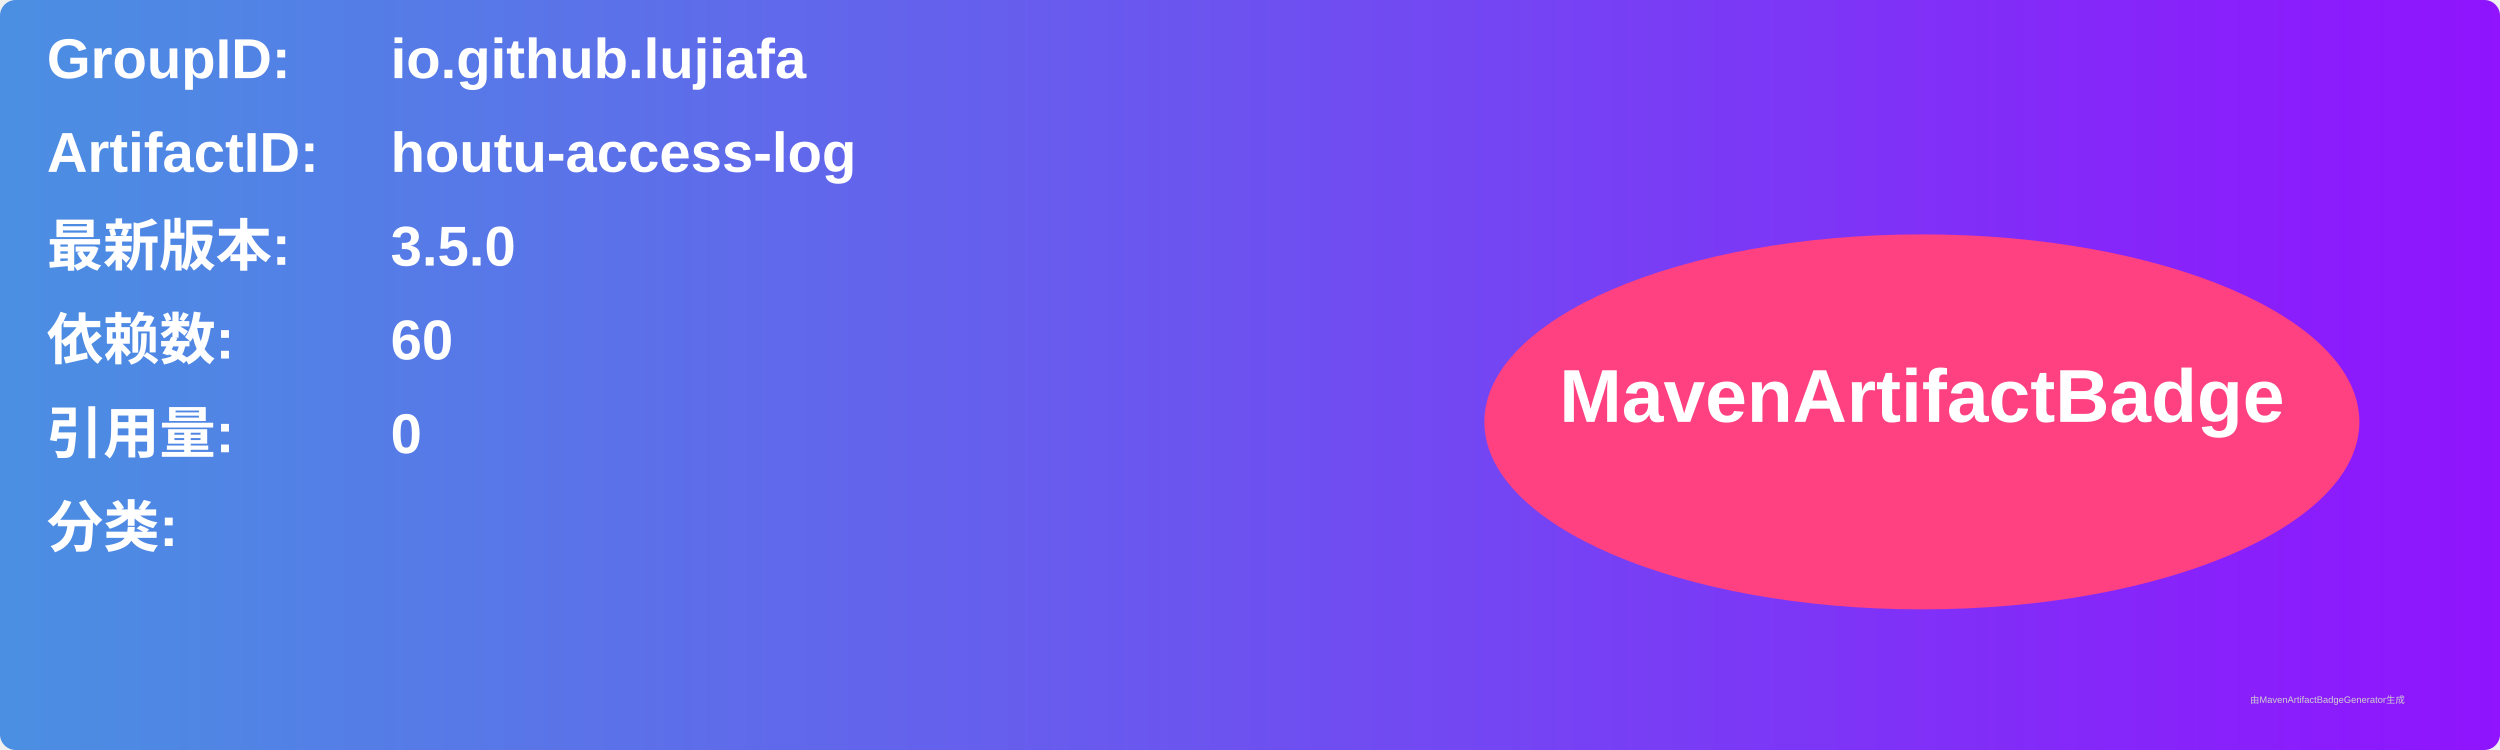
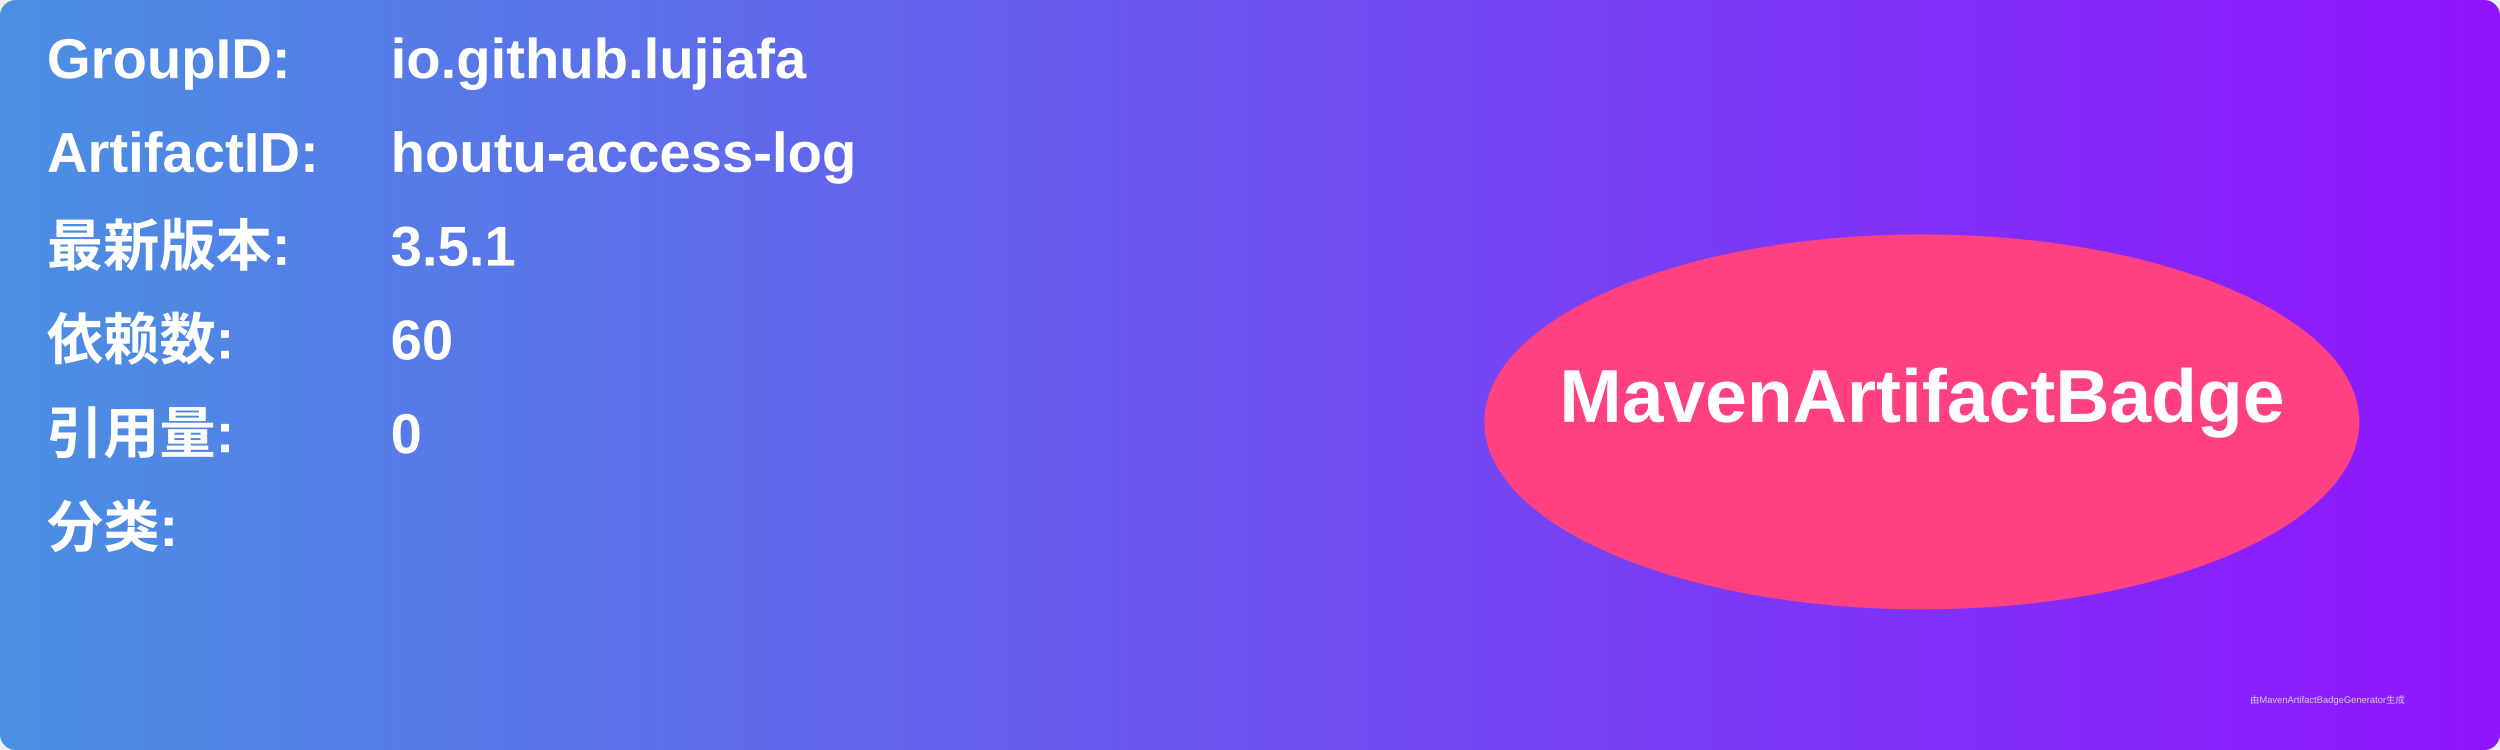
<svg xmlns="http://www.w3.org/2000/svg" width="800" height="240" viewBox="0 0 800 240">
  <linearGradient id="grad" x1="0%" y1="0%" x2="100%" y2="0%">
    <stop offset="0%" stop-color="#4a90e2" />
    <stop offset="100%" stop-color="#9013fe" />
  </linearGradient>
  <rect width="100%" height="100%" rx="5" ry="5" fill="url(#grad)" />
  <g transform="translate(15, 15)">
    <text x="0" y="10" font-family="Arial" font-size="18" fill="white" font-weight="bold" width="260">GroupID:</text>
    <text x="110" y="10" font-family="Arial" font-size="18" fill="white" font-weight="bold" width="460">io.github.lujiafa</text>
    <text x="0" y="40" font-family="Arial" font-size="18" fill="white" font-weight="bold" width="260">ArtifactID:</text>
    <text x="110" y="40" font-family="Arial" font-size="18" fill="white" font-weight="bold" width="460">houtu-access-log</text>
    <text x="0" y="70" font-family="Arial" font-size="18" fill="white" font-weight="bold">最新版本:</text>
    <text x="110" y="70" font-family="Arial" font-size="18" fill="white" font-weight="bold">
-       <tspan font-weight="bold">3.5.0</tspan>
+       <tspan font-weight="bold">3.5.1</tspan>
    </text>
    <text x="0" y="100" font-family="Arial" font-size="18" fill="white" font-weight="bold">依赖数: </text>
    <text x="110" y="100" font-family="Arial" font-size="18" fill="white">
      <tspan font-weight="bold">60</tspan>
    </text>
    <text x="0" y="130" font-family="Arial" font-size="18" fill="white" font-weight="bold">引用量: </text>
    <text x="110" y="130" font-family="Arial" font-size="18" fill="white">
      <tspan font-weight="bold">0</tspan>
    </text>
    <text x="0" y="160" font-family="Arial" font-size="18" fill="white" font-weight="bold">分类:</text>
    <text x="10" y="190" font-family="Arial" font-size="10" fill="white">
      <tspan font-weight="bold" />
    </text>
    <ellipse cx="600" cy="120" rx="140" ry="60" fill="#ff4081" />
    <text x="600" y="120" text-anchor="middle" font-family="Arial" font-size="24" fill="white" font-weight="bold">MavenArtifactBadge</text>
  </g>
  <text x="720" y="225" font-family="Arial" font-size="3" fill="#d0d0d0">由MavenArtifactBadgeGenerator生成</text>
</svg>
